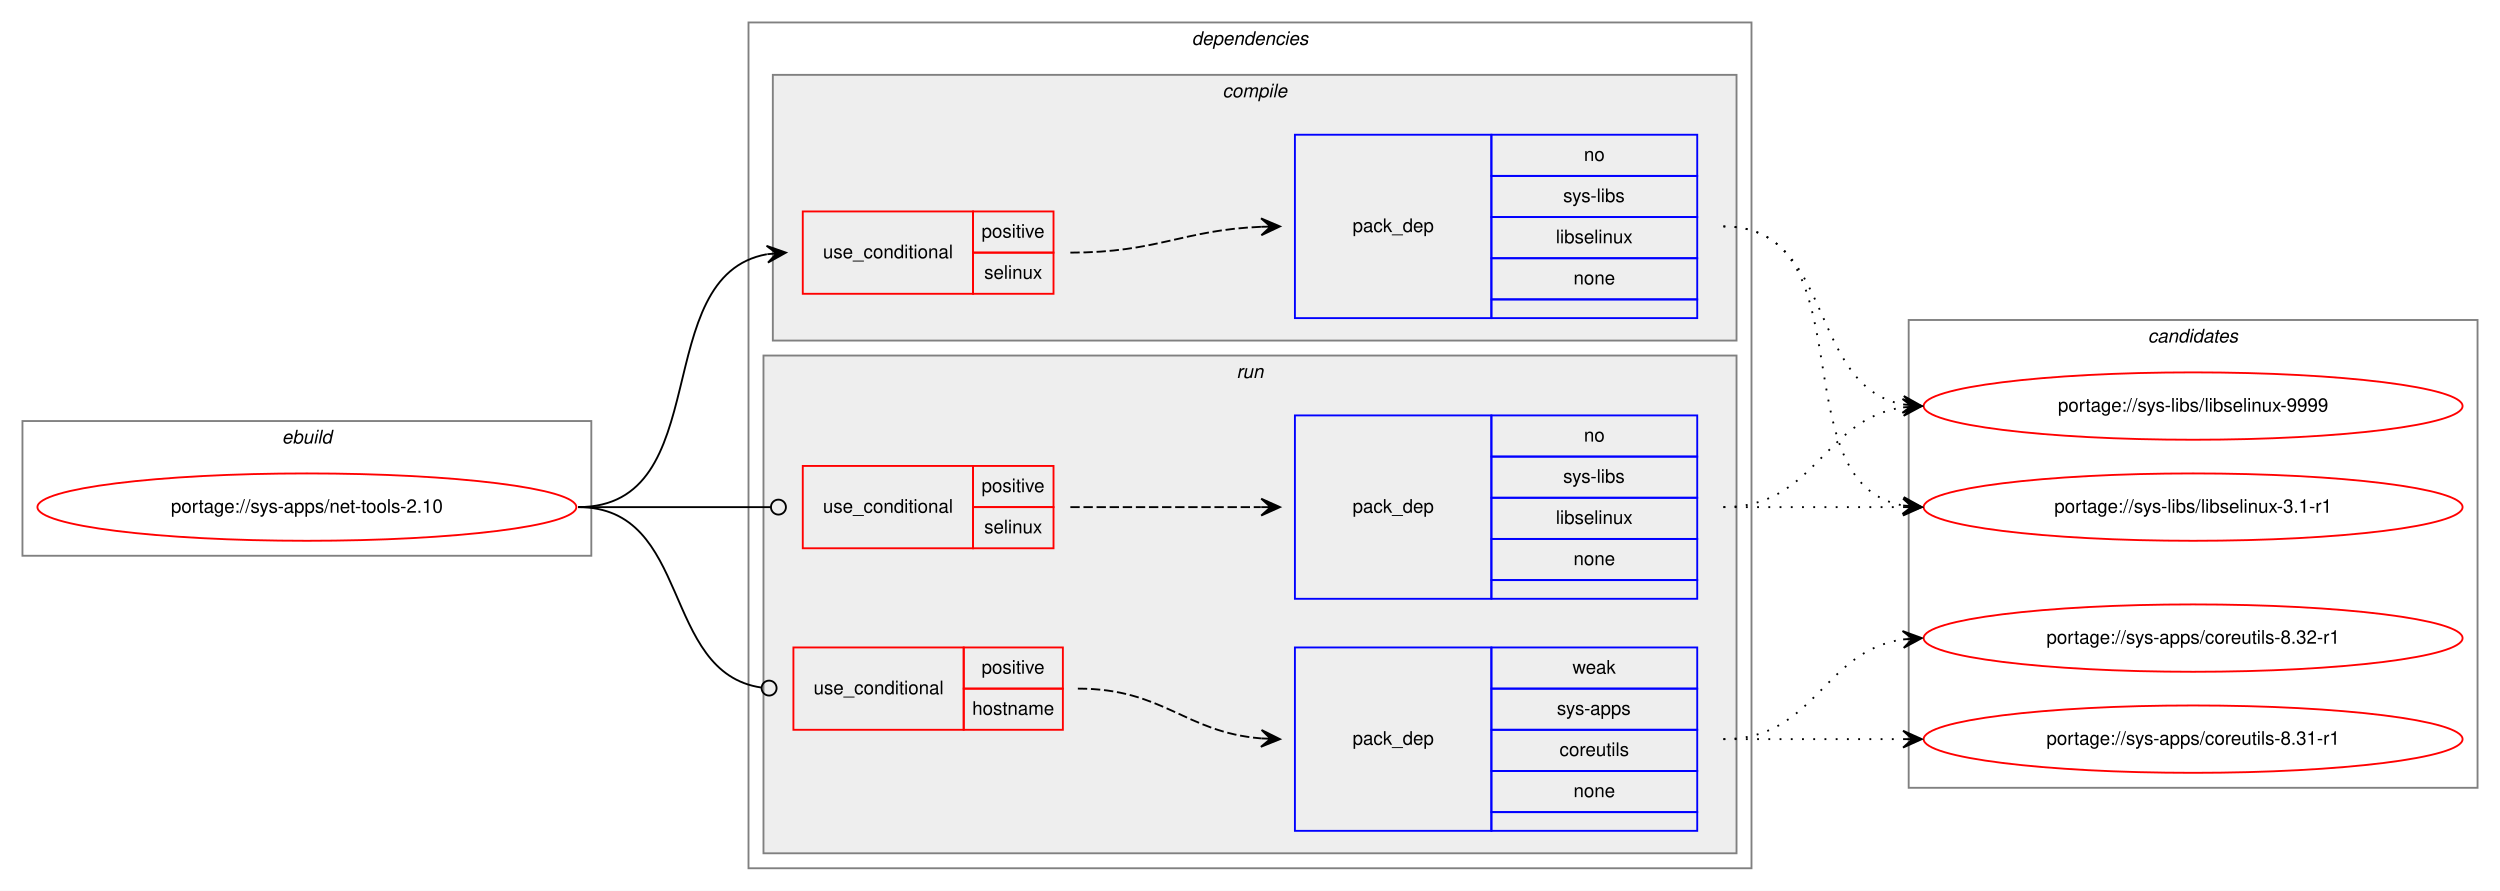
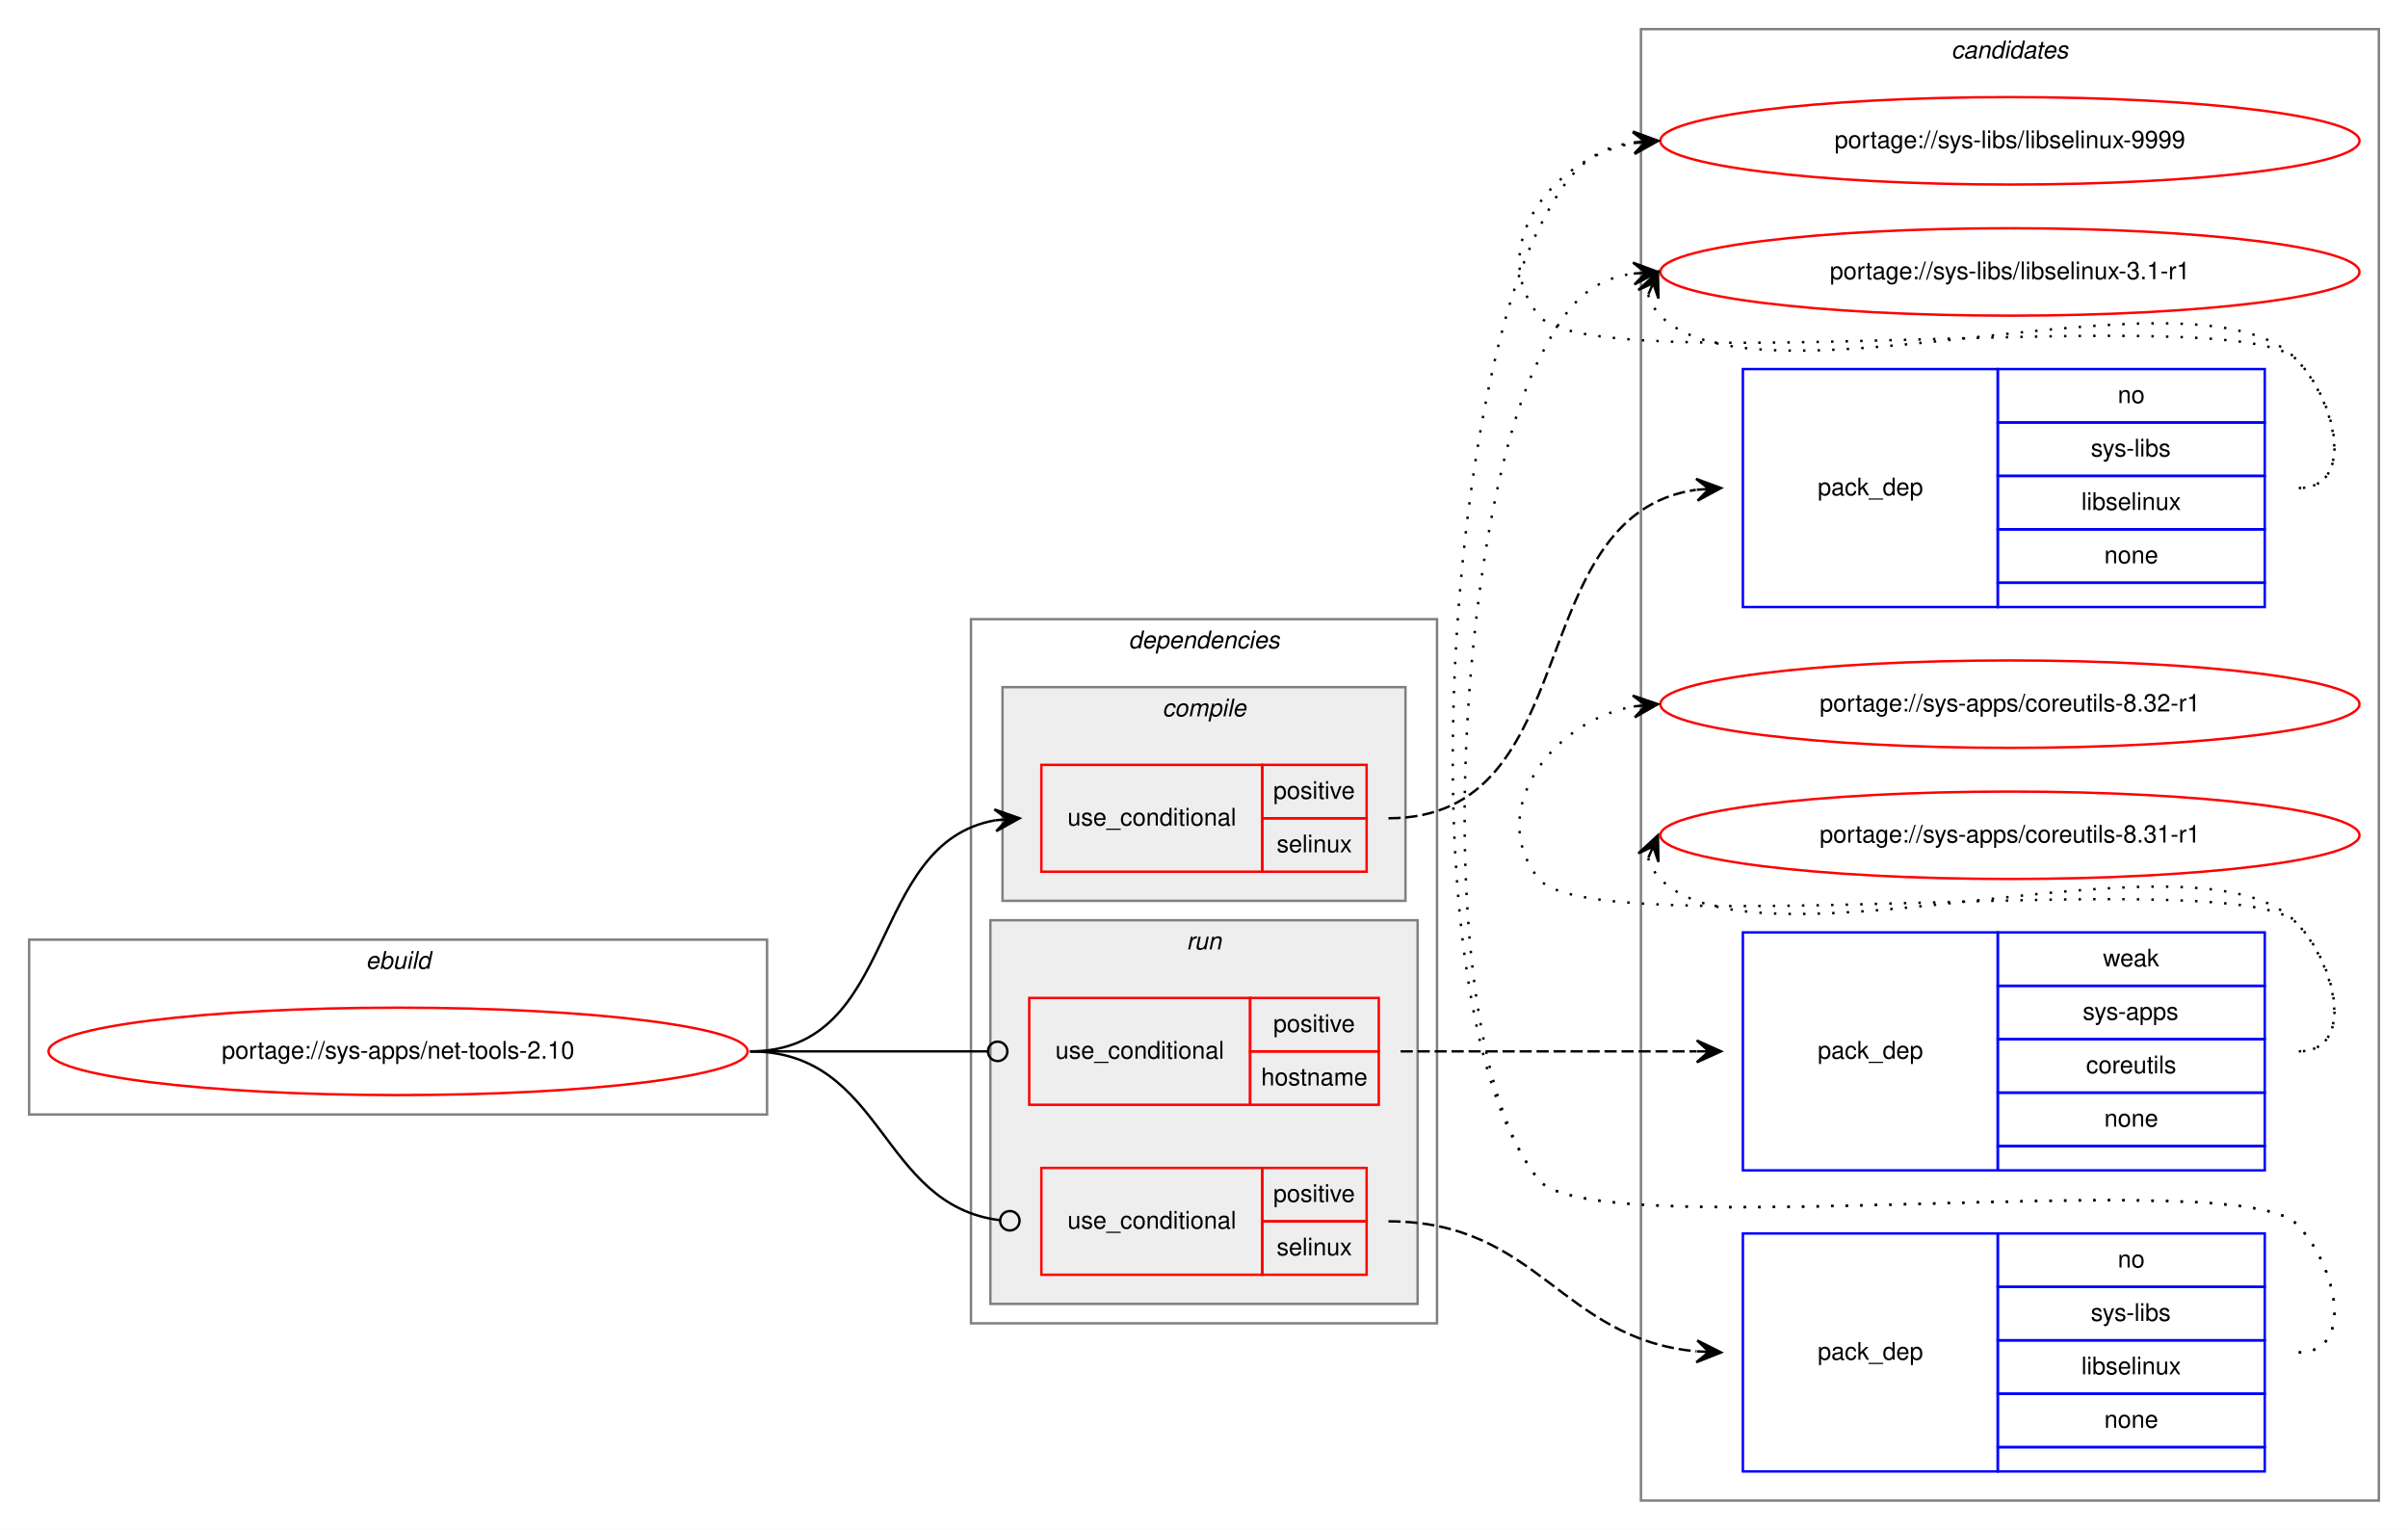
- <svg xmlns="http://www.w3.org/2000/svg" xmlns:xlink="http://www.w3.org/1999/xlink" width="1336pt" height="476pt" viewBox="0.00 0.00 1336.00 476.00">
-   <g id="graph0" class="graph" transform="scale(1 1) rotate(0) translate(4 472)">
-     <polygon fill="white" stroke="transparent" points="-4,4 -4,-472 1332,-472 1332,4 -4,4" />
+ <svg xmlns="http://www.w3.org/2000/svg" xmlns:xlink="http://www.w3.org/1999/xlink" width="992pt" height="630pt" viewBox="0.00 0.00 992.00 630.00">
+   <g id="graph0" class="graph" transform="scale(1 1) rotate(0) translate(4 626)">
+     <polygon fill="white" stroke="transparent" points="-4,4 -4,-626 988,-626 988,4 -4,4" />
+     <g id="clust12" class="cluster">
+       <polygon fill="none" stroke="gray" points="672,-8 672,-614 976,-614 976,-8 672,-8" />
+       <text text-anchor="start" x="799.82" y="-602" font-family="Helvetica,sans-Serif" font-style="italic" font-size="10.00">candidates</text>
+     </g>
    <g id="clust1" class="cluster">
-       <polygon fill="none" stroke="gray" points="8,-175 8,-247 312,-247 312,-175 8,-175" />
-       <text text-anchor="start" x="146.66" y="-235" font-family="Helvetica,sans-Serif" font-style="italic" font-size="10.00">ebuild</text>
+       <polygon fill="none" stroke="gray" points="8,-167 8,-239 312,-239 312,-167 8,-167" />
+       <text text-anchor="start" x="146.66" y="-227" font-family="Helvetica,sans-Serif" font-style="italic" font-size="10.00">ebuild</text>
    </g>
    <g id="clust2" class="cluster">
-       <polygon fill="none" stroke="gray" points="396,-8 396,-460 932,-460 932,-8 396,-8" />
-       <text text-anchor="start" x="632.88" y="-448" font-family="Helvetica,sans-Serif" font-style="italic" font-size="10.00">dependencies</text>
+       <polygon fill="none" stroke="gray" points="396,-81 396,-371 588,-371 588,-81 396,-81" />
+       <text text-anchor="start" x="460.88" y="-359" font-family="Helvetica,sans-Serif" font-style="italic" font-size="10.00">dependencies</text>
+     </g>
+     <g id="clust7" class="cluster">
+       <polygon fill="#eeeeee" stroke="gray" points="404,-89 404,-247 580,-247 580,-89 404,-89" />
+       <text text-anchor="start" x="484.78" y="-235" font-family="Helvetica,sans-Serif" font-style="italic" font-size="10.00">run</text>
    </g>
    <g id="clust3" class="cluster">
-       <polygon fill="#eeeeee" stroke="gray" points="409,-290 409,-432 924,-432 924,-290 409,-290" />
-       <text text-anchor="start" x="649.28" y="-420" font-family="Helvetica,sans-Serif" font-style="italic" font-size="10.00">compile</text>
-     </g>
-     <g id="clust7" class="cluster">
-       <polygon fill="#eeeeee" stroke="gray" points="404,-16 404,-282 924,-282 924,-16 404,-16" />
-       <text text-anchor="start" x="656.78" y="-270" font-family="Helvetica,sans-Serif" font-style="italic" font-size="10.00">run</text>
-     </g>
-     <g id="clust12" class="cluster">
-       <polygon fill="none" stroke="gray" points="1016,-51 1016,-301 1320,-301 1320,-51 1016,-51" />
-       <text text-anchor="start" x="1143.82" y="-289" font-family="Helvetica,sans-Serif" font-style="italic" font-size="10.00">candidates</text>
+       <polygon fill="#eeeeee" stroke="gray" points="409,-255 409,-343 575,-343 575,-255 409,-255" />
+       <text text-anchor="start" x="474.78" y="-331" font-family="Helvetica,sans-Serif" font-style="italic" font-size="10.00">compile</text>
    </g>
    <g id="node1" class="node">
      <g id="a_node1">
        <a xlink:href="../sys-apps/net-tools-2.10.svg" xlink:title="portage://sys-apps/net-tools-2.10">
-           <ellipse fill="none" stroke="red" cx="160" cy="-201" rx="144" ry="18" />
-           <text text-anchor="middle" x="160" y="-198" font-family="Helvetica,sans-Serif" font-size="10.00">portage://sys-apps/net-tools-2.10</text>
+           <ellipse fill="none" stroke="red" cx="160" cy="-193" rx="144" ry="18" />
+           <text text-anchor="middle" x="160" y="-190" font-family="Helvetica,sans-Serif" font-size="10.00">portage://sys-apps/net-tools-2.10</text>
        </a>
      </g>
    </g>
    <g id="node2" class="node">
-       <polygon fill="none" stroke="red" points="425,-315 425,-359 516,-359 516,-315 425,-315" />
-       <text text-anchor="start" x="435.77" y="-334" font-family="Helvetica,sans-Serif" font-size="10.00">use_conditional</text>
-       <polygon fill="none" stroke="red" points="516,-337 516,-359 559,-359 559,-337 516,-337" />
-       <text text-anchor="start" x="520.55" y="-345" font-family="Helvetica,sans-Serif" font-size="10.00">positive</text>
-       <polygon fill="none" stroke="red" points="516,-315 516,-337 559,-337 559,-315 516,-315" />
-       <text text-anchor="start" x="521.94" y="-323" font-family="Helvetica,sans-Serif" font-size="10.00">selinux</text>
+       <polygon fill="none" stroke="red" points="425,-267 425,-311 516,-311 516,-267 425,-267" />
+       <text text-anchor="start" x="435.77" y="-286" font-family="Helvetica,sans-Serif" font-size="10.00">use_conditional</text>
+       <polygon fill="none" stroke="red" points="516,-289 516,-311 559,-311 559,-289 516,-289" />
+       <text text-anchor="start" x="520.55" y="-297" font-family="Helvetica,sans-Serif" font-size="10.00">positive</text>
+       <polygon fill="none" stroke="red" points="516,-267 516,-289 559,-289 559,-267 516,-267" />
+       <text text-anchor="start" x="521.94" y="-275" font-family="Helvetica,sans-Serif" font-size="10.00">selinux</text>
    </g>
    <g id="edge2" class="edge">
-       <path fill="none" stroke="black" d="M305,-201C379.36,-201 341.93,-324.55 405.81,-336.13" />
-       <polygon fill="black" stroke="black" points="416,-337 405.65,-340.63 411.02,-336.58 406.04,-336.15 406.04,-336.15 406.04,-336.15 411.02,-336.58 406.42,-331.67 416,-337 416,-337" />
+       <path fill="none" stroke="black" d="M305,-193C366.66,-193 352.65,-278.79 406.03,-288.17" />
+       <polygon fill="black" stroke="black" points="416,-289 405.66,-292.65 411.02,-288.59 406.03,-288.17 406.03,-288.17 406.03,-288.17 411.02,-288.59 406.41,-283.69 416,-289 416,-289" />
    </g>
    <g id="node4" class="node">
-       <polygon fill="none" stroke="red" points="420,-82 420,-126 511,-126 511,-82 420,-82" />
-       <text text-anchor="start" x="430.77" y="-101" font-family="Helvetica,sans-Serif" font-size="10.00">use_conditional</text>
-       <polygon fill="none" stroke="red" points="511,-104 511,-126 564,-126 564,-104 511,-104" />
-       <text text-anchor="start" x="520.55" y="-112" font-family="Helvetica,sans-Serif" font-size="10.00">positive</text>
-       <polygon fill="none" stroke="red" points="511,-82 511,-104 564,-104 564,-82 511,-82" />
-       <text text-anchor="start" x="515.55" y="-90" font-family="Helvetica,sans-Serif" font-size="10.00">hostname</text>
+       <polygon fill="none" stroke="red" points="420,-171 420,-215 511,-215 511,-171 420,-171" />
+       <text text-anchor="start" x="430.77" y="-190" font-family="Helvetica,sans-Serif" font-size="10.00">use_conditional</text>
+       <polygon fill="none" stroke="red" points="511,-193 511,-215 564,-215 564,-193 511,-193" />
+       <text text-anchor="start" x="520.55" y="-201" font-family="Helvetica,sans-Serif" font-size="10.00">positive</text>
+       <polygon fill="none" stroke="red" points="511,-171 511,-193 564,-193 564,-171 511,-171" />
+       <text text-anchor="start" x="515.55" y="-179" font-family="Helvetica,sans-Serif" font-size="10.00">hostname</text>
    </g>
    <g id="edge4" class="edge">
-       <path fill="none" stroke="black" d="M305,-201C365.99,-201 348.92,-112.52 402.9,-104.57" />
-       <ellipse fill="none" stroke="black" cx="407.01" cy="-104.28" rx="4" ry="4" />
+       <path fill="none" stroke="black" d="M305,-193C349.26,-193 362.33,-193 402.82,-193" />
+       <ellipse fill="none" stroke="black" cx="407" cy="-193" rx="4" ry="4" />
    </g>
    <g id="node6" class="node">
-       <polygon fill="none" stroke="red" points="425,-179 425,-223 516,-223 516,-179 425,-179" />
-       <text text-anchor="start" x="435.77" y="-198" font-family="Helvetica,sans-Serif" font-size="10.00">use_conditional</text>
-       <polygon fill="none" stroke="red" points="516,-201 516,-223 559,-223 559,-201 516,-201" />
-       <text text-anchor="start" x="520.55" y="-209" font-family="Helvetica,sans-Serif" font-size="10.00">positive</text>
-       <polygon fill="none" stroke="red" points="516,-179 516,-201 559,-201 559,-179 516,-179" />
-       <text text-anchor="start" x="521.94" y="-187" font-family="Helvetica,sans-Serif" font-size="10.00">selinux</text>
+       <polygon fill="none" stroke="red" points="425,-101 425,-145 516,-145 516,-101 425,-101" />
+       <text text-anchor="start" x="435.77" y="-120" font-family="Helvetica,sans-Serif" font-size="10.00">use_conditional</text>
+       <polygon fill="none" stroke="red" points="516,-123 516,-145 559,-145 559,-123 516,-123" />
+       <text text-anchor="start" x="520.55" y="-131" font-family="Helvetica,sans-Serif" font-size="10.00">positive</text>
+       <polygon fill="none" stroke="red" points="516,-101 516,-123 559,-123 559,-101 516,-101" />
+       <text text-anchor="start" x="521.94" y="-109" font-family="Helvetica,sans-Serif" font-size="10.00">selinux</text>
    </g>
    <g id="edge6" class="edge">
-       <path fill="none" stroke="black" d="M305,-201C351.54,-201 365.15,-201 407.96,-201" />
-       <ellipse fill="none" stroke="black" cx="412" cy="-201" rx="4" ry="4" />
+       <path fill="none" stroke="black" d="M305,-193C360.48,-193 358.08,-129.67 407.9,-123.48" />
+       <ellipse fill="none" stroke="black" cx="412.01" cy="-123.24" rx="4" ry="4" />
    </g>
    <g id="node3" class="node">
-       <polygon fill="none" stroke="blue" points="688,-302 688,-400 793,-400 793,-302 688,-302" />
-       <text text-anchor="start" x="718.82" y="-348" font-family="Helvetica,sans-Serif" font-size="10.00">pack_dep</text>
-       <polygon fill="none" stroke="blue" points="793,-378 793,-400 903,-400 903,-378 793,-378" />
-       <text text-anchor="start" x="842.44" y="-386" font-family="Helvetica,sans-Serif" font-size="10.00">no</text>
-       <polygon fill="none" stroke="blue" points="793,-356 793,-378 903,-378 903,-356 793,-356" />
-       <text text-anchor="start" x="831.34" y="-364" font-family="Helvetica,sans-Serif" font-size="10.00">sys-libs</text>
-       <polygon fill="none" stroke="blue" points="793,-334 793,-356 903,-356 903,-334 793,-334" />
-       <text text-anchor="start" x="827.44" y="-342" font-family="Helvetica,sans-Serif" font-size="10.00">libselinux</text>
-       <polygon fill="none" stroke="blue" points="793,-312 793,-334 903,-334 903,-312 793,-312" />
-       <text text-anchor="start" x="836.88" y="-320" font-family="Helvetica,sans-Serif" font-size="10.00">none</text>
-       <polygon fill="none" stroke="blue" points="793,-302 793,-312 903,-312 903,-302 793,-302" />
+       <polygon fill="none" stroke="blue" points="714,-376 714,-474 819,-474 819,-376 714,-376" />
+       <text text-anchor="start" x="744.82" y="-422" font-family="Helvetica,sans-Serif" font-size="10.00">pack_dep</text>
+       <polygon fill="none" stroke="blue" points="819,-452 819,-474 929,-474 929,-452 819,-452" />
+       <text text-anchor="start" x="868.44" y="-460" font-family="Helvetica,sans-Serif" font-size="10.00">no</text>
+       <polygon fill="none" stroke="blue" points="819,-430 819,-452 929,-452 929,-430 819,-430" />
+       <text text-anchor="start" x="857.34" y="-438" font-family="Helvetica,sans-Serif" font-size="10.00">sys-libs</text>
+       <polygon fill="none" stroke="blue" points="819,-408 819,-430 929,-430 929,-408 819,-408" />
+       <text text-anchor="start" x="853.44" y="-416" font-family="Helvetica,sans-Serif" font-size="10.00">libselinux</text>
+       <polygon fill="none" stroke="blue" points="819,-386 819,-408 929,-408 929,-386 819,-386" />
+       <text text-anchor="start" x="862.88" y="-394" font-family="Helvetica,sans-Serif" font-size="10.00">none</text>
+       <polygon fill="none" stroke="blue" points="819,-376 819,-386 929,-386 929,-376 819,-376" />
    </g>
    <g id="edge1" class="edge">
-       <path fill="none" stroke="black" stroke-dasharray="5,2" d="M568,-337C614.64,-337 628,-349.1 669.96,-350.8" />
-       <polygon fill="black" stroke="black" points="680,-351 669.91,-355.3 675,-350.9 670,-350.8 670,-350.8 670,-350.8 675,-350.9 670.09,-346.3 680,-351 680,-351" />
+       <path fill="none" stroke="black" stroke-dasharray="5,2" d="M568,-289C650.11,-289 621.95,-413.56 694.59,-424.27" />
+       <polygon fill="black" stroke="black" points="705,-425 694.71,-428.79 700.01,-424.65 695.02,-424.3 695.02,-424.3 695.02,-424.3 700.01,-424.65 695.34,-419.81 705,-425 705,-425" />
    </g>
    <g id="node8" class="node">
      <g id="a_node8">
        <a xlink:href="../sys-libs/libselinux-9999.svg" xlink:title="portage://sys-libs/libselinux-9999">
-           <ellipse fill="none" stroke="red" cx="1168" cy="-255" rx="144" ry="18" />
-           <text text-anchor="middle" x="1168" y="-252" font-family="Helvetica,sans-Serif" font-size="10.00">portage://sys-libs/libselinux-9999</text>
+           <ellipse fill="none" stroke="red" cx="824" cy="-568" rx="144" ry="18" />
+           <text text-anchor="middle" x="824" y="-565" font-family="Helvetica,sans-Serif" font-size="10.00">portage://sys-libs/libselinux-9999</text>
        </a>
      </g>
    </g>
    <g id="edge7" class="edge">
-       <path fill="none" stroke="black" stroke-dasharray="1,5" d="M917,-351C976.96,-351 961.56,-265.57 1012.98,-255.89" />
-       <polygon fill="black" stroke="black" points="1023,-255 1013.44,-260.37 1018.02,-255.44 1013.04,-255.88 1013.04,-255.88 1013.04,-255.88 1018.02,-255.44 1012.64,-251.4 1023,-255 1023,-255" />
+       <path fill="none" stroke="black" stroke-dasharray="1,5" d="M943,-425C966.56,-425 958.54,-461.22 942,-478 917.62,-502.73 651.83,-469 630,-496 607.85,-523.4 634.55,-560.57 668.71,-567.02" />
+       <polygon fill="black" stroke="black" points="679,-568 668.62,-571.54 674.02,-567.53 669.04,-567.06 669.04,-567.06 669.04,-567.06 674.02,-567.53 669.47,-562.58 679,-568 679,-568" />
    </g>
    <g id="node9" class="node">
      <g id="a_node9">
        <a xlink:href="../sys-libs/libselinux-3.1-r1.svg" xlink:title="portage://sys-libs/libselinux-3.1-r1">
-           <ellipse fill="none" stroke="red" cx="1168" cy="-201" rx="144" ry="18" />
-           <text text-anchor="middle" x="1168" y="-198" font-family="Helvetica,sans-Serif" font-size="10.00">portage://sys-libs/libselinux-3.1-r1</text>
+           <ellipse fill="none" stroke="red" cx="824" cy="-514" rx="144" ry="18" />
+           <text text-anchor="middle" x="824" y="-511" font-family="Helvetica,sans-Serif" font-size="10.00">portage://sys-libs/libselinux-3.1-r1</text>
        </a>
      </g>
    </g>
    <g id="edge8" class="edge">
-       <path fill="none" stroke="black" stroke-dasharray="1,5" d="M917,-351C994.97,-351 946.23,-214.17 1012.81,-201.88" />
-       <polygon fill="black" stroke="black" points="1023,-201 1013.42,-206.34 1018.02,-201.43 1013.04,-201.86 1013.04,-201.86 1013.04,-201.86 1018.02,-201.43 1012.65,-197.38 1023,-201 1023,-201" />
+       <path fill="none" stroke="black" stroke-dasharray="1,5" d="M674.98,-504.58C675.95,-501.46 677.8,-498.23 680,-496 721,-454.46 901.77,-520.28 942,-478 958.24,-460.93 966.56,-425 943,-425" />
+       <polygon fill="black" stroke="black" points="679,-514 670.94,-506.57 677.04,-509.4 675.07,-504.8 675.07,-504.8 675.07,-504.8 677.04,-509.4 679.21,-503.04 679,-514 679,-514" />
    </g>
    <g id="node5" class="node">
-       <polygon fill="none" stroke="blue" points="688,-28 688,-126 793,-126 793,-28 688,-28" />
-       <text text-anchor="start" x="718.82" y="-74" font-family="Helvetica,sans-Serif" font-size="10.00">pack_dep</text>
-       <polygon fill="none" stroke="blue" points="793,-104 793,-126 903,-126 903,-104 793,-104" />
-       <text text-anchor="start" x="836.33" y="-112" font-family="Helvetica,sans-Serif" font-size="10.00">weak</text>
-       <polygon fill="none" stroke="blue" points="793,-82 793,-104 903,-104 903,-82 793,-82" />
-       <text text-anchor="start" x="828" y="-90" font-family="Helvetica,sans-Serif" font-size="10.00">sys-apps</text>
-       <polygon fill="none" stroke="blue" points="793,-60 793,-82 903,-82 903,-60 793,-60" />
-       <text text-anchor="start" x="829.39" y="-68" font-family="Helvetica,sans-Serif" font-size="10.00">coreutils</text>
-       <polygon fill="none" stroke="blue" points="793,-38 793,-60 903,-60 903,-38 793,-38" />
-       <text text-anchor="start" x="836.88" y="-46" font-family="Helvetica,sans-Serif" font-size="10.00">none</text>
-       <polygon fill="none" stroke="blue" points="793,-28 793,-38 903,-38 903,-28 793,-28" />
+       <polygon fill="none" stroke="blue" points="714,-144 714,-242 819,-242 819,-144 714,-144" />
+       <text text-anchor="start" x="744.82" y="-190" font-family="Helvetica,sans-Serif" font-size="10.00">pack_dep</text>
+       <polygon fill="none" stroke="blue" points="819,-220 819,-242 929,-242 929,-220 819,-220" />
+       <text text-anchor="start" x="862.33" y="-228" font-family="Helvetica,sans-Serif" font-size="10.00">weak</text>
+       <polygon fill="none" stroke="blue" points="819,-198 819,-220 929,-220 929,-198 819,-198" />
+       <text text-anchor="start" x="854" y="-206" font-family="Helvetica,sans-Serif" font-size="10.00">sys-apps</text>
+       <polygon fill="none" stroke="blue" points="819,-176 819,-198 929,-198 929,-176 819,-176" />
+       <text text-anchor="start" x="855.39" y="-184" font-family="Helvetica,sans-Serif" font-size="10.00">coreutils</text>
+       <polygon fill="none" stroke="blue" points="819,-154 819,-176 929,-176 929,-154 819,-154" />
+       <text text-anchor="start" x="862.88" y="-162" font-family="Helvetica,sans-Serif" font-size="10.00">none</text>
+       <polygon fill="none" stroke="blue" points="819,-144 819,-154 929,-154 929,-144 819,-144" />
    </g>
    <g id="edge3" class="edge">
-       <path fill="none" stroke="black" stroke-dasharray="5,2" d="M572,-104C617.9,-104 629,-80.76 669.88,-77.4" />
-       <polygon fill="black" stroke="black" points="680,-77 670.19,-81.89 675,-77.2 670.01,-77.4 670.01,-77.4 670.01,-77.4 675,-77.2 669.83,-72.9 680,-77 680,-77" />
+       <path fill="none" stroke="black" stroke-dasharray="5,2" d="M573,-193C628.11,-193 644.4,-193 694.81,-193" />
+       <polygon fill="black" stroke="black" points="705,-193 695,-197.5 700,-193 695,-193 695,-193 695,-193 700,-193 695,-188.5 705,-193 705,-193" />
    </g>
    <g id="node10" class="node">
      <g id="a_node10">
        <a xlink:href="../sys-apps/coreutils-8.32-r1.svg" xlink:title="portage://sys-apps/coreutils-8.32-r1">
-           <ellipse fill="none" stroke="red" cx="1168" cy="-131" rx="144" ry="18" />
-           <text text-anchor="middle" x="1168" y="-128" font-family="Helvetica,sans-Serif" font-size="10.00">portage://sys-apps/coreutils-8.32-r1</text>
+           <ellipse fill="none" stroke="red" cx="824" cy="-336" rx="144" ry="18" />
+           <text text-anchor="middle" x="824" y="-333" font-family="Helvetica,sans-Serif" font-size="10.00">portage://sys-apps/coreutils-8.32-r1</text>
        </a>
      </g>
    </g>
    <g id="edge9" class="edge">
-       <path fill="none" stroke="black" stroke-dasharray="1,5" d="M917,-77C966.26,-77 969.85,-123.87 1012.86,-130.28" />
-       <polygon fill="black" stroke="black" points="1023,-131 1012.71,-134.78 1018.01,-130.64 1013.03,-130.29 1013.03,-130.29 1013.03,-130.29 1018.01,-130.64 1013.35,-125.8 1023,-131 1023,-131" />
+       <path fill="none" stroke="black" stroke-dasharray="1,5" d="M943,-193C966.56,-193 958.54,-229.22 942,-246 917.62,-270.73 651.83,-237 630,-264 607.85,-291.4 634.55,-328.57 668.71,-335.02" />
+       <polygon fill="black" stroke="black" points="679,-336 668.62,-339.54 674.02,-335.53 669.04,-335.06 669.04,-335.06 669.04,-335.06 674.02,-335.53 669.47,-330.58 679,-336 679,-336" />
    </g>
    <g id="node11" class="node">
      <g id="a_node11">
        <a xlink:href="../sys-apps/coreutils-8.31-r1.svg" xlink:title="portage://sys-apps/coreutils-8.31-r1">
-           <ellipse fill="none" stroke="red" cx="1168" cy="-77" rx="144" ry="18" />
-           <text text-anchor="middle" x="1168" y="-74" font-family="Helvetica,sans-Serif" font-size="10.00">portage://sys-apps/coreutils-8.31-r1</text>
+           <ellipse fill="none" stroke="red" cx="824" cy="-282" rx="144" ry="18" />
+           <text text-anchor="middle" x="824" y="-279" font-family="Helvetica,sans-Serif" font-size="10.00">portage://sys-apps/coreutils-8.31-r1</text>
        </a>
      </g>
    </g>
    <g id="edge10" class="edge">
-       <path fill="none" stroke="black" stroke-dasharray="1,5" d="M917,-77C960.43,-77 973.83,-77 1012.57,-77" />
-       <polygon fill="black" stroke="black" points="1023,-77 1013,-81.5 1018,-77 1013,-77 1013,-77 1013,-77 1018,-77 1013,-72.5 1023,-77 1023,-77" />
+       <path fill="none" stroke="black" stroke-dasharray="1,5" d="M674.98,-272.58C675.95,-269.46 677.8,-266.23 680,-264 721,-222.46 901.77,-288.28 942,-246 958.24,-228.93 966.56,-193 943,-193" />
+       <polygon fill="black" stroke="black" points="679,-282 670.94,-274.57 677.04,-277.4 675.07,-272.8 675.07,-272.8 675.07,-272.8 677.04,-277.4 679.21,-271.04 679,-282 679,-282" />
    </g>
    <g id="node7" class="node">
-       <polygon fill="none" stroke="blue" points="688,-152 688,-250 793,-250 793,-152 688,-152" />
-       <text text-anchor="start" x="718.82" y="-198" font-family="Helvetica,sans-Serif" font-size="10.00">pack_dep</text>
-       <polygon fill="none" stroke="blue" points="793,-228 793,-250 903,-250 903,-228 793,-228" />
-       <text text-anchor="start" x="842.44" y="-236" font-family="Helvetica,sans-Serif" font-size="10.00">no</text>
-       <polygon fill="none" stroke="blue" points="793,-206 793,-228 903,-228 903,-206 793,-206" />
-       <text text-anchor="start" x="831.34" y="-214" font-family="Helvetica,sans-Serif" font-size="10.00">sys-libs</text>
-       <polygon fill="none" stroke="blue" points="793,-184 793,-206 903,-206 903,-184 793,-184" />
-       <text text-anchor="start" x="827.44" y="-192" font-family="Helvetica,sans-Serif" font-size="10.00">libselinux</text>
-       <polygon fill="none" stroke="blue" points="793,-162 793,-184 903,-184 903,-162 793,-162" />
-       <text text-anchor="start" x="836.88" y="-170" font-family="Helvetica,sans-Serif" font-size="10.00">none</text>
-       <polygon fill="none" stroke="blue" points="793,-152 793,-162 903,-162 903,-152 793,-152" />
+       <polygon fill="none" stroke="blue" points="714,-20 714,-118 819,-118 819,-20 714,-20" />
+       <text text-anchor="start" x="744.82" y="-66" font-family="Helvetica,sans-Serif" font-size="10.00">pack_dep</text>
+       <polygon fill="none" stroke="blue" points="819,-96 819,-118 929,-118 929,-96 819,-96" />
+       <text text-anchor="start" x="868.44" y="-104" font-family="Helvetica,sans-Serif" font-size="10.00">no</text>
+       <polygon fill="none" stroke="blue" points="819,-74 819,-96 929,-96 929,-74 819,-74" />
+       <text text-anchor="start" x="857.34" y="-82" font-family="Helvetica,sans-Serif" font-size="10.00">sys-libs</text>
+       <polygon fill="none" stroke="blue" points="819,-52 819,-74 929,-74 929,-52 819,-52" />
+       <text text-anchor="start" x="853.44" y="-60" font-family="Helvetica,sans-Serif" font-size="10.00">libselinux</text>
+       <polygon fill="none" stroke="blue" points="819,-30 819,-52 929,-52 929,-30 819,-30" />
+       <text text-anchor="start" x="862.88" y="-38" font-family="Helvetica,sans-Serif" font-size="10.00">none</text>
+       <polygon fill="none" stroke="blue" points="819,-20 819,-30 929,-30 929,-20 819,-20" />
    </g>
    <g id="edge5" class="edge">
-       <path fill="none" stroke="black" stroke-dasharray="5,2" d="M568,-201C614.18,-201 628.23,-201 669.77,-201" />
-       <polygon fill="black" stroke="black" points="680,-201 670,-205.5 675,-201 670,-201 670,-201 670,-201 675,-201 670,-196.5 680,-201 680,-201" />
+       <path fill="none" stroke="black" stroke-dasharray="5,2" d="M568,-123C629.87,-123 638.71,-74.74 694.78,-69.47" />
+       <polygon fill="black" stroke="black" points="705,-69 695.22,-73.95 700.01,-69.23 695.01,-69.46 695.01,-69.46 695.01,-69.46 700.01,-69.23 694.81,-64.96 705,-69 705,-69" />
    </g>
    <g id="edge11" class="edge">
-       <path fill="none" stroke="black" stroke-dasharray="1,5" d="M917,-201C966.26,-201 969.85,-247.87 1012.86,-254.28" />
-       <polygon fill="black" stroke="black" points="1023,-255 1012.71,-258.78 1018.01,-254.64 1013.03,-254.29 1013.03,-254.29 1013.03,-254.29 1018.01,-254.64 1013.35,-249.8 1023,-255 1023,-255" />
+       <path fill="none" stroke="black" stroke-dasharray="1,5" d="M943,-69C966.56,-69 958.54,-105.22 942,-122 917.62,-146.73 651.83,-113 630,-140 575.24,-207.74 590.66,-454.28 630,-532 640.54,-552.81 649.26,-564.52 668.83,-567.33" />
+       <polygon fill="black" stroke="black" points="679,-568 668.73,-571.84 674.01,-567.67 669.02,-567.34 669.02,-567.34 669.02,-567.34 674.01,-567.67 669.32,-562.85 679,-568 679,-568" />
    </g>
    <g id="edge12" class="edge">
-       <path fill="none" stroke="black" stroke-dasharray="1,5" d="M917,-201C960.43,-201 973.83,-201 1012.57,-201" />
-       <polygon fill="black" stroke="black" points="1023,-201 1013,-205.5 1018,-201 1013,-201 1013,-201 1013,-201 1018,-201 1013,-196.5 1023,-201 1023,-201" />
+       <path fill="none" stroke="black" stroke-dasharray="1,5" d="M943,-69C966.56,-69 958.54,-105.22 942,-122 917.62,-146.73 651.83,-113 630,-140 582.78,-198.41 596.08,-410.99 630,-478 640.54,-498.81 649.26,-510.52 668.83,-513.33" />
+       <polygon fill="black" stroke="black" points="679,-514 668.73,-517.84 674.01,-513.67 669.02,-513.34 669.02,-513.34 669.02,-513.34 674.01,-513.67 669.32,-508.85 679,-514 679,-514" />
    </g>
  </g>
</svg>
